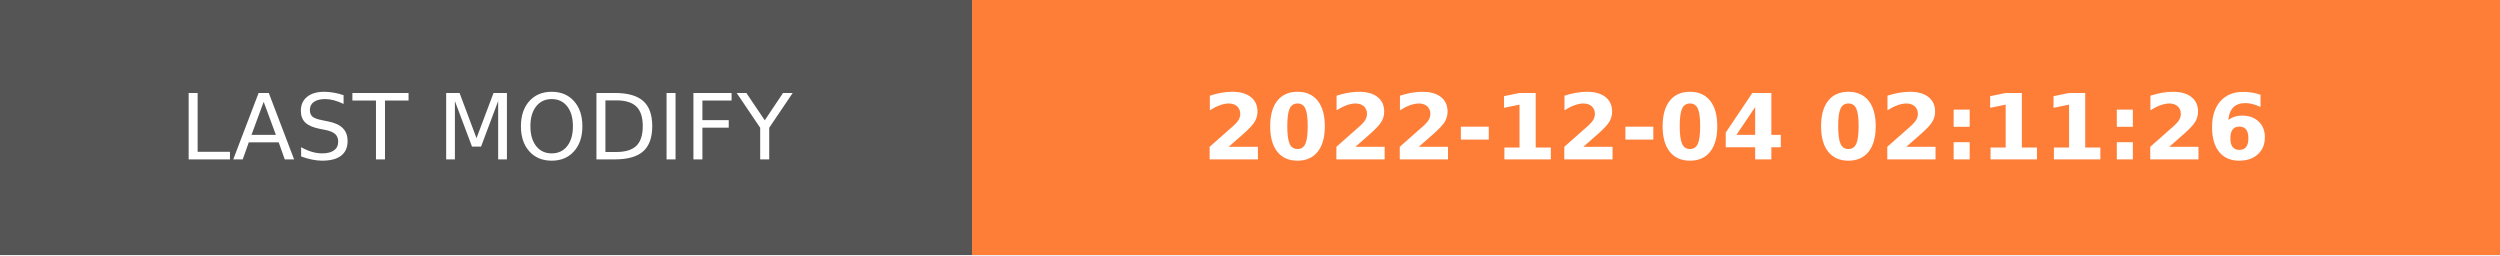
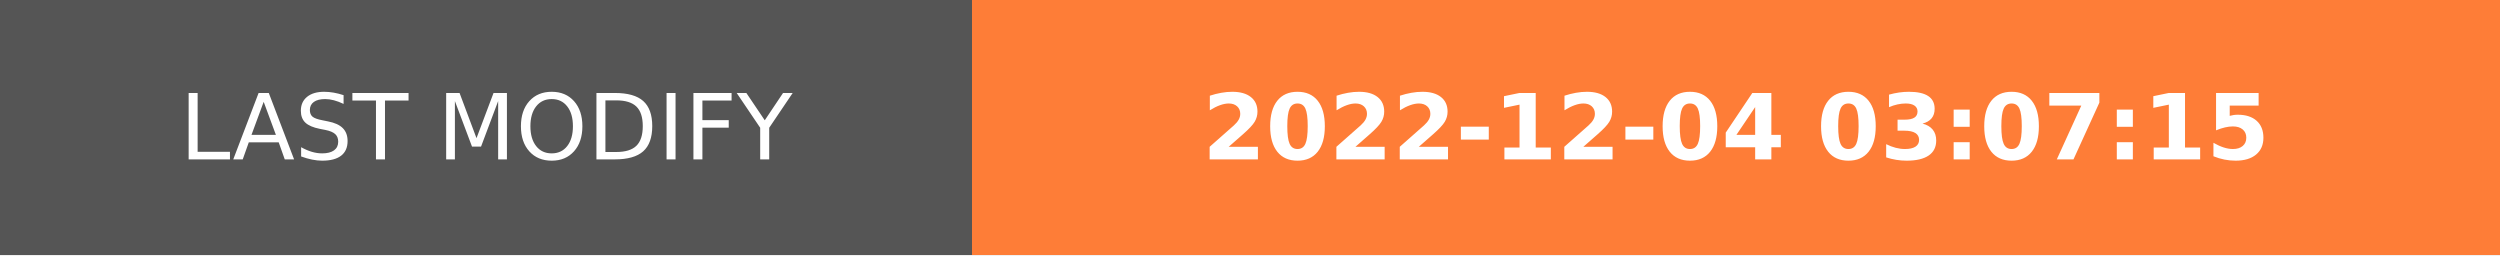
- <svg xmlns="http://www.w3.org/2000/svg" width="274.5" height="28" role="img" aria-label="LAST MODIFY: 2022-12-04 02:11:26">
+ <svg xmlns="http://www.w3.org/2000/svg" width="274.5" height="28" role="img" aria-label="LAST MODIFY: 2022-12-04 03:07:15">
  <g shape-rendering="crispEdges">
    <rect width="106.75" height="28" fill="#555" />
    <rect x="106.75" width="167.75" height="28" fill="#fe7d37" />
  </g>
  <g fill="#fff" text-anchor="middle" font-family="Verdana,Geneva,DejaVu Sans,sans-serif" text-rendering="geometricPrecision" font-size="100">
    <text transform="scale(.1)" x="533.75" y="175" textLength="827.5" fill="#fff">LAST MODIFY</text>
-     <text transform="scale(.1)" x="1906.25" y="175" textLength="1437.5" fill="#fff" font-weight="bold">2022-12-04 02:11:26</text>
+     <text transform="scale(.1)" x="1906.25" y="175" textLength="1437.5" fill="#fff" font-weight="bold">2022-12-04 03:07:15</text>
  </g>
</svg>
